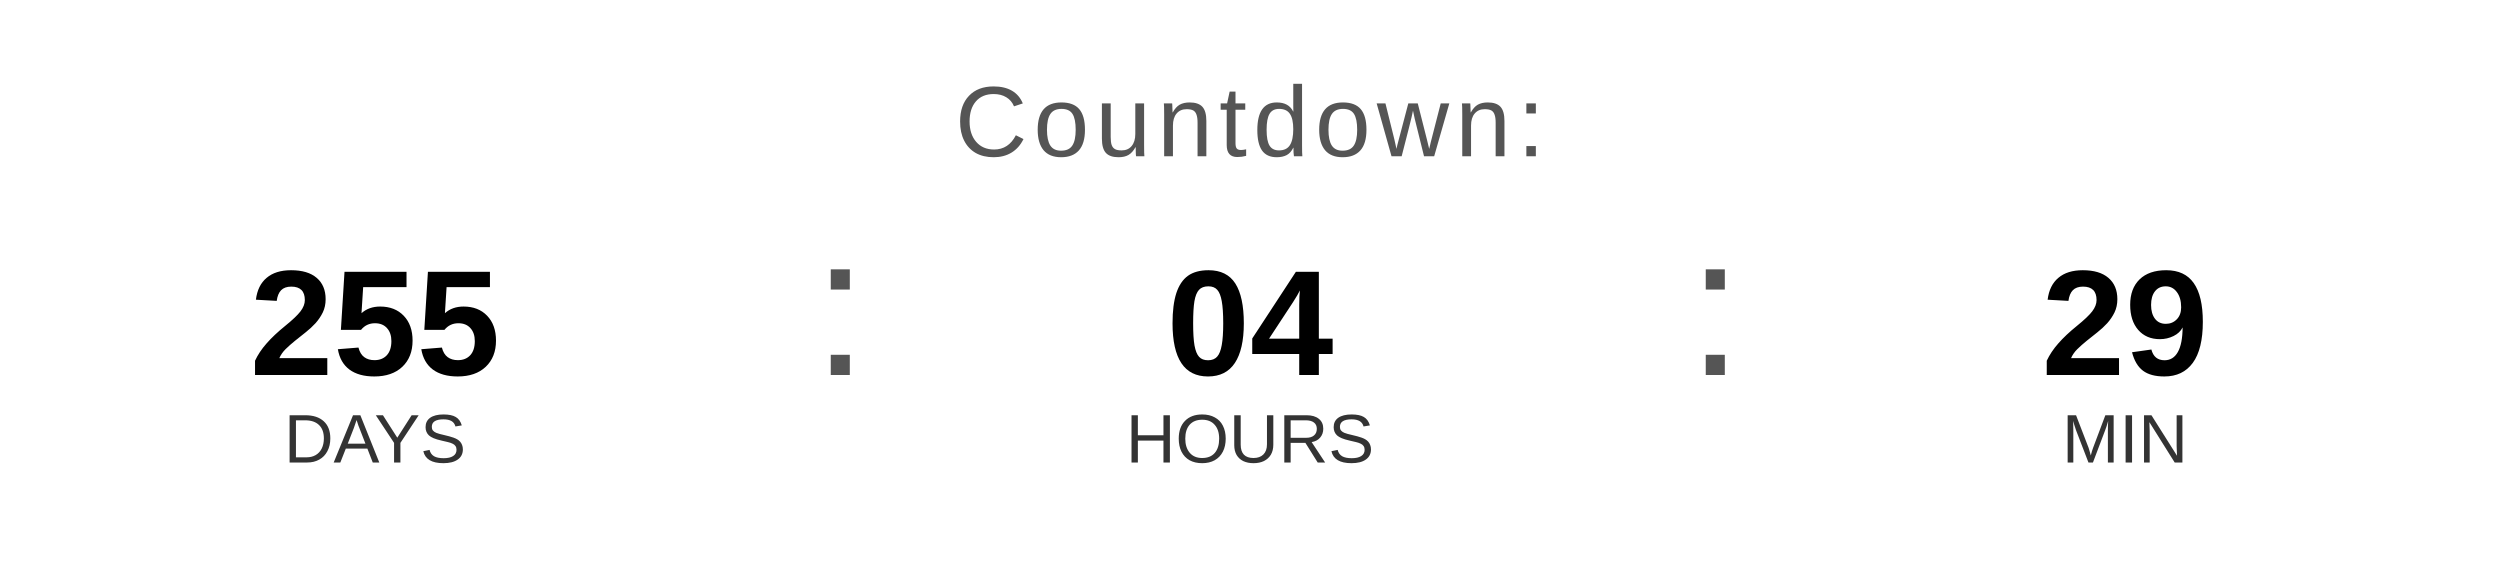
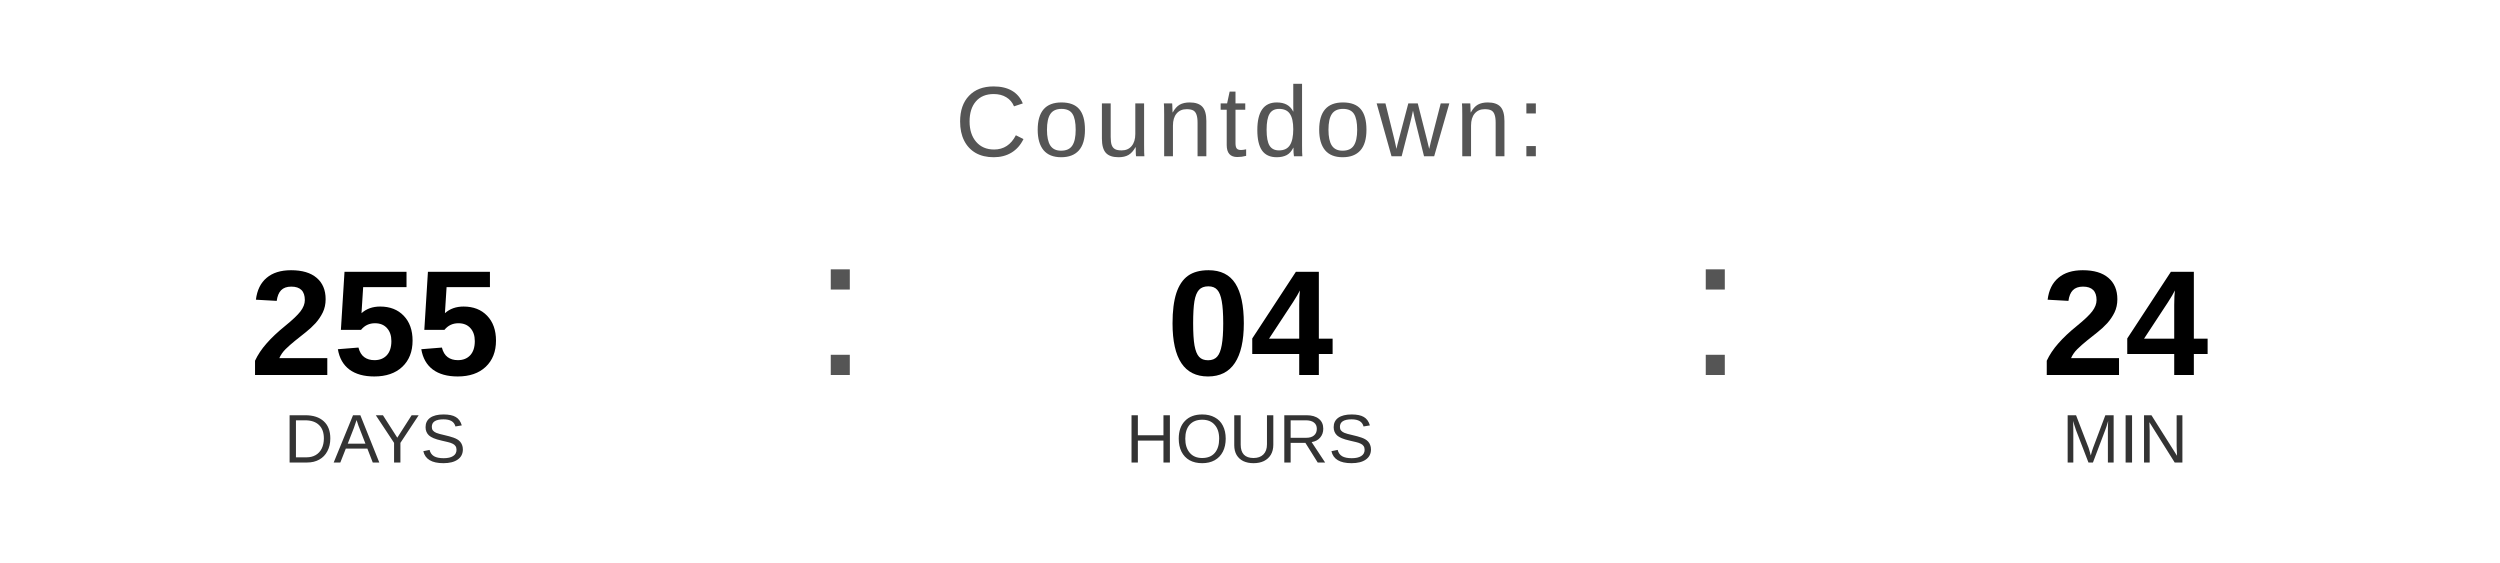
<svg xmlns="http://www.w3.org/2000/svg" width="400" height="90" viewBox="0 0 400 90">
  <text x="200" y="25" font-family="Arial, Helvetica, sans-serif" font-size="16" fill="#555555" text-anchor="middle" letter-spacing="1">
    Countdown:
  </text>
  <text x="60" y="60" font-family="Arial, Helvetica, sans-serif" font-size="24" font-weight="bold" fill="#000000" text-anchor="middle">255</text>
  <text x="60" y="74" font-family="Arial, Helvetica, sans-serif" font-size="11" fill="#333333" text-anchor="middle">DAYS</text>
  <text x="130" y="60" font-family="Arial, sans-serif" font-size="32" fill="#555555">:</text>
  <text x="200" y="60" font-family="Arial, Helvetica, sans-serif" font-size="24" font-weight="bold" fill="#000000" text-anchor="middle">04</text>
  <text x="200" y="74" font-family="Arial, Helvetica, sans-serif" font-size="11" fill="#333333" text-anchor="middle">HOURS</text>
  <text x="270" y="60" font-family="Arial, sans-serif" font-size="32" fill="#555555">:</text>
-   <text x="340" y="60" font-family="Arial, Helvetica, sans-serif" font-size="24" font-weight="bold" fill="#000000" text-anchor="middle">29</text>
+   <text x="340" y="60" font-family="Arial, Helvetica, sans-serif" font-size="24" font-weight="bold" fill="#000000" text-anchor="middle">24</text>
  <text x="340" y="74" font-family="Arial, Helvetica, sans-serif" font-size="11" fill="#333333" text-anchor="middle">MIN</text>
</svg>
